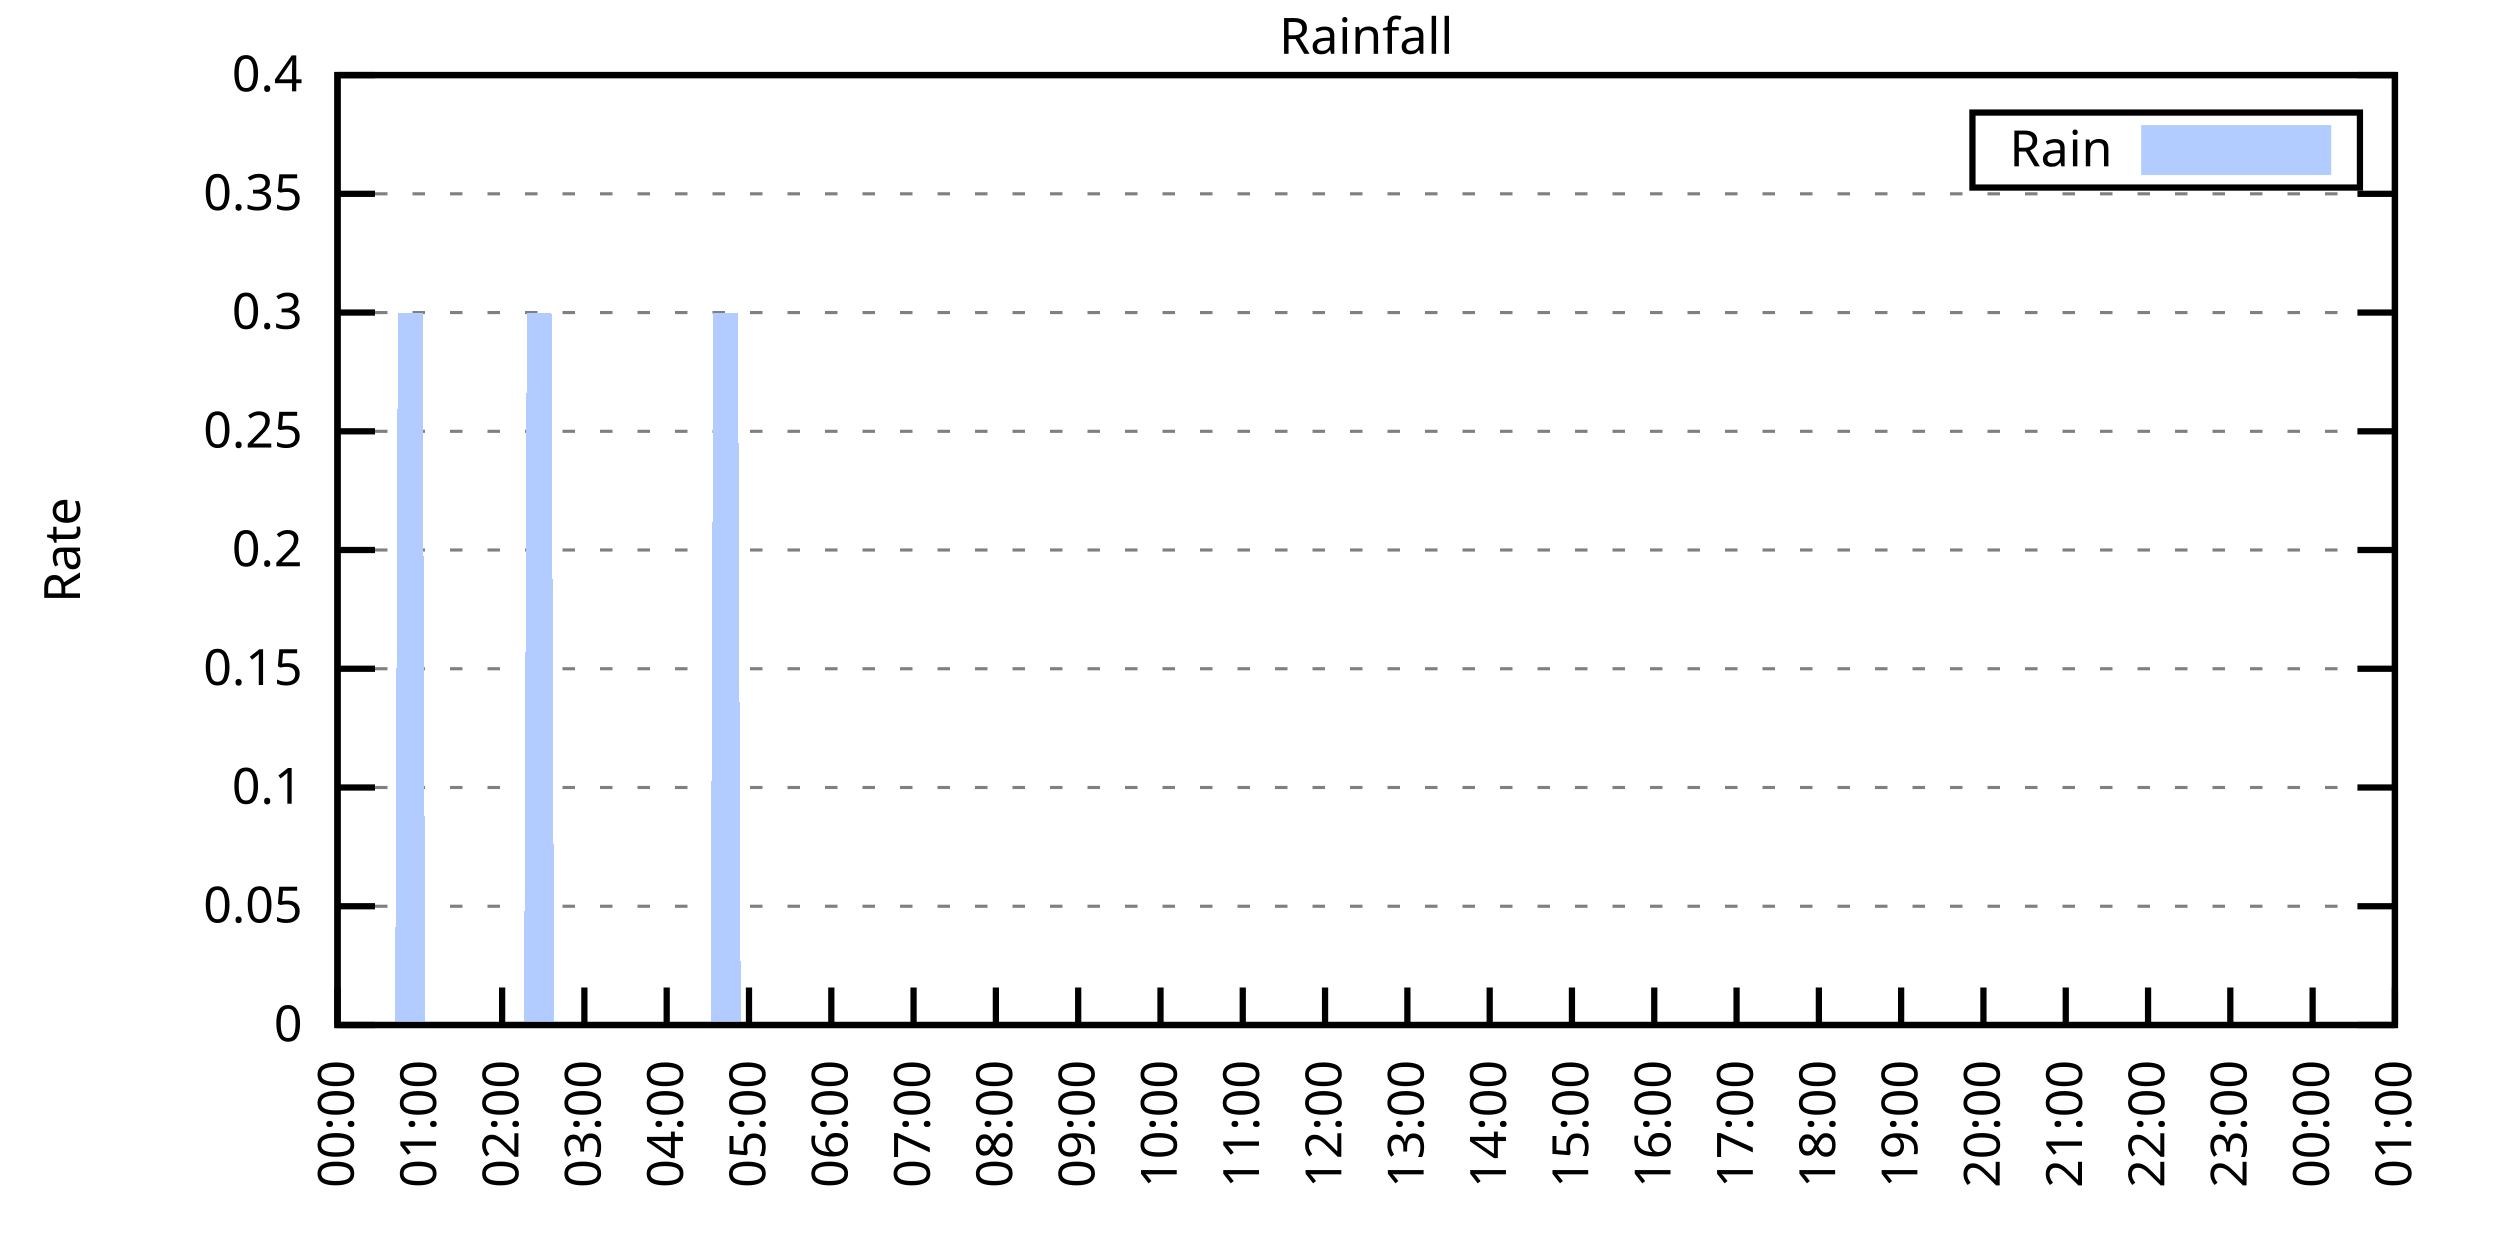
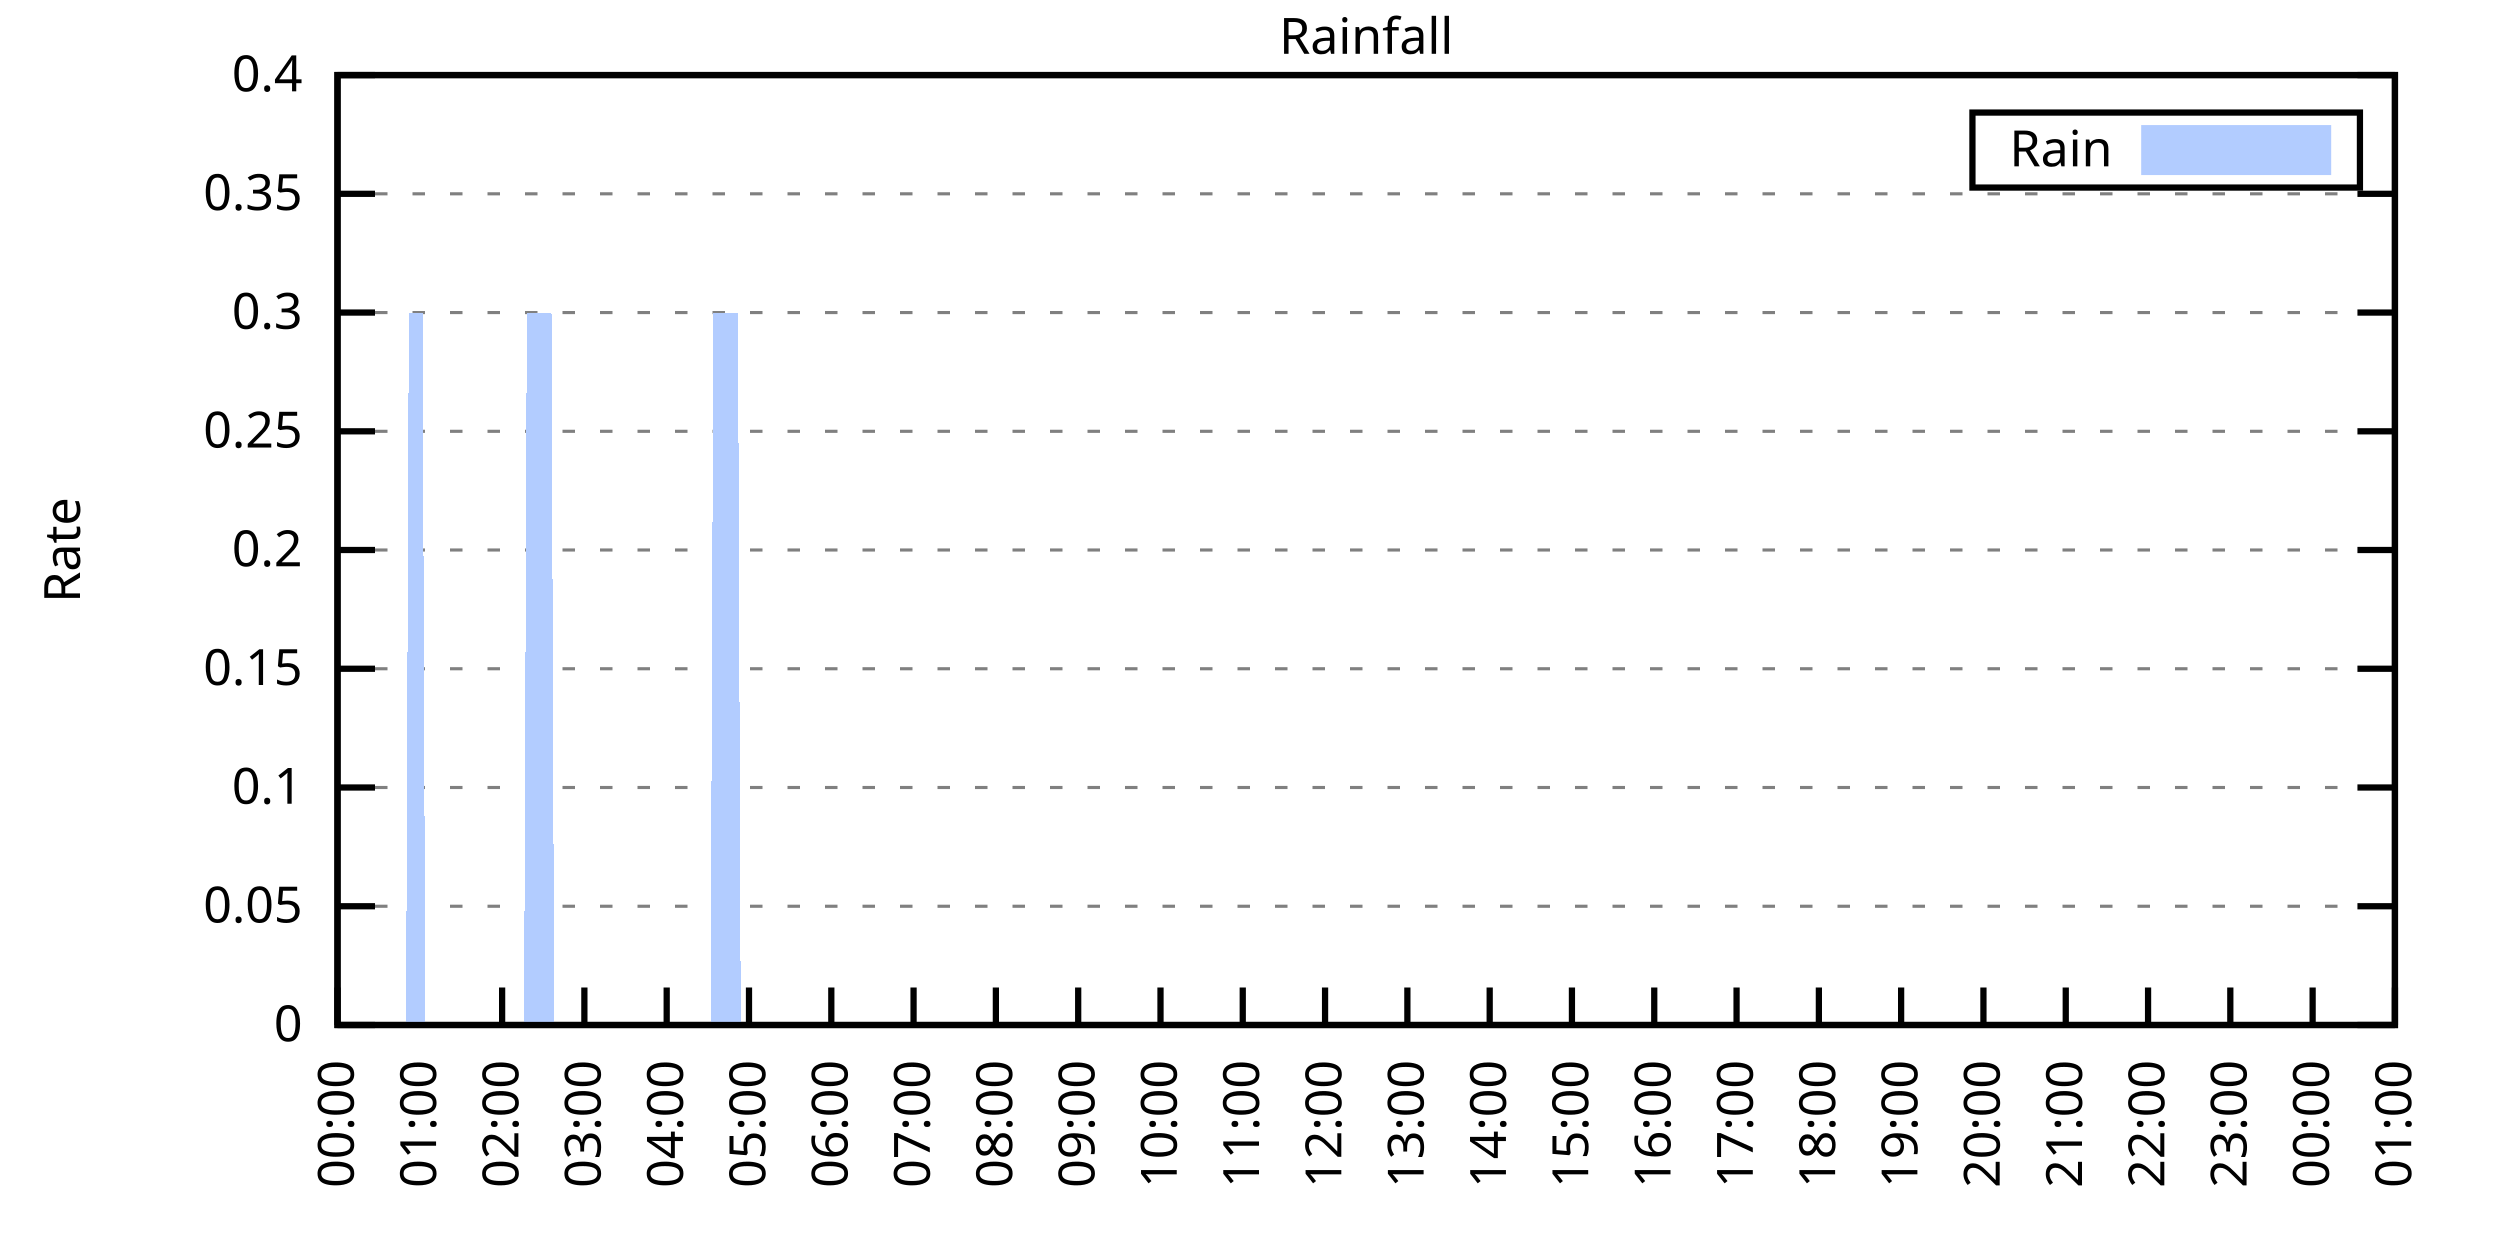
<svg xmlns="http://www.w3.org/2000/svg" xmlns:xlink="http://www.w3.org/1999/xlink" width="400" height="200" viewBox="0 0 400 200">
  <g id="gnuplot_canvas">
    <rect x="0" y="0" width="400" height="200" fill="none" />
    <defs>
      <circle id="gpDot" r="0.5" stroke-width="0.5" stroke="currentColor" />
      <path id="gpPt0" stroke-width="0.333" stroke="currentColor" d="M-1,0 h2 M0,-1 v2" />
      <path id="gpPt1" stroke-width="0.333" stroke="currentColor" d="M-1,-1 L1,1 M1,-1 L-1,1" />
      <path id="gpPt2" stroke-width="0.333" stroke="currentColor" d="M-1,0 L1,0 M0,-1 L0,1 M-1,-1 L1,1 M-1,1 L1,-1" />
      <rect id="gpPt3" stroke-width="0.333" stroke="currentColor" x="-1" y="-1" width="2" height="2" />
      <rect id="gpPt4" stroke-width="0.333" stroke="currentColor" fill="currentColor" x="-1" y="-1" width="2" height="2" />
      <circle id="gpPt5" stroke-width="0.333" stroke="currentColor" cx="0" cy="0" r="1" />
      <use xlink:href="#gpPt5" id="gpPt6" fill="currentColor" stroke="none" />
      <path id="gpPt7" stroke-width="0.333" stroke="currentColor" d="M0,-1.33 L-1.33,0.67 L1.33,0.67 z" />
      <use xlink:href="#gpPt7" id="gpPt8" fill="currentColor" stroke="none" />
      <use xlink:href="#gpPt7" id="gpPt9" stroke="currentColor" transform="rotate(180)" />
      <use xlink:href="#gpPt9" id="gpPt10" fill="currentColor" stroke="none" />
      <use xlink:href="#gpPt3" id="gpPt11" stroke="currentColor" transform="rotate(45)" />
      <use xlink:href="#gpPt11" id="gpPt12" fill="currentColor" stroke="none" />
      <path id="gpPt13" stroke-width="0.333" stroke="currentColor" d="M0,1.330 L1.265,0.411 L0.782,-1.067 L-0.782,-1.076 L-1.265,0.411 z" />
      <use xlink:href="#gpPt13" id="gpPt14" fill="currentColor" stroke="none" />
      <filter id="textbox" filterUnits="objectBoundingBox" x="0" y="0" height="1" width="1">
        <feFlood flood-color="white" flood-opacity="1" result="bgnd" />
        <feComposite in="SourceGraphic" in2="bgnd" operator="atop" />
      </filter>
      <filter id="greybox" filterUnits="objectBoundingBox" x="0" y="0" height="1" width="1">
        <feFlood flood-color="lightgrey" flood-opacity="1" result="grey" />
        <feComposite in="SourceGraphic" in2="grey" operator="atop" />
      </filter>
    </defs>
    <g fill="none" color="white" stroke="currentColor" stroke-width="1.00" stroke-linecap="butt" stroke-linejoin="miter">
</g>
    <g fill="none" color="black" stroke="currentColor" stroke-width="1.00" stroke-linecap="butt" stroke-linejoin="miter">
      <g stroke="none" shape-rendering="crispEdges">
        <polygon fill="rgb(255, 255, 255)" points="54.00,164.00 383.18,164.00 383.18,12.02 54.00,12.02 " />
      </g>
    </g>
    <g fill="none" color="black" stroke="currentColor" stroke-width="1.00" stroke-linecap="butt" stroke-linejoin="miter">
</g>
    <g fill="none" color="black" stroke="black" stroke-width="0.50" stroke-linecap="butt" stroke-linejoin="miter">
</g>
    <g fill="none" color="gray" stroke="currentColor" stroke-width="0.50" stroke-linecap="butt" stroke-linejoin="miter">
      <path stroke="gray" stroke-dasharray="2,4" class="gridline" d="M54.00,164.00 L383.19,164.00  " />
    </g>
    <g fill="none" color="gray" stroke="gray" stroke-width="1.00" stroke-linecap="butt" stroke-linejoin="miter">
</g>
    <g fill="none" color="black" stroke="currentColor" stroke-width="1.00" stroke-linecap="butt" stroke-linejoin="miter">
      <path stroke="black" d="M54.00,164.00 L60.00,164.00 M383.19,164.00 L377.19,164.00  " />
      <g transform="translate(48.40,166.60)" stroke="none" fill="black" font-family="Sans" font-size="8.00" text-anchor="end">
        <text>
          <tspan font-family="Sans"> 0</tspan>
        </text>
      </g>
    </g>
    <g fill="none" color="black" stroke="currentColor" stroke-width="1.00" stroke-linecap="butt" stroke-linejoin="miter">
</g>
    <g fill="none" color="black" stroke="black" stroke-width="0.50" stroke-linecap="butt" stroke-linejoin="miter">
</g>
    <g fill="none" color="gray" stroke="currentColor" stroke-width="0.50" stroke-linecap="butt" stroke-linejoin="miter">
      <path stroke="gray" stroke-dasharray="2,4" class="gridline" d="M54.00,145.00 L383.19,145.00  " />
    </g>
    <g fill="none" color="gray" stroke="gray" stroke-width="1.00" stroke-linecap="butt" stroke-linejoin="miter">
</g>
    <g fill="none" color="black" stroke="currentColor" stroke-width="1.00" stroke-linecap="butt" stroke-linejoin="miter">
      <path stroke="black" d="M54.00,145.00 L60.00,145.00 M383.19,145.00 L377.19,145.00  " />
      <g transform="translate(48.40,147.60)" stroke="none" fill="black" font-family="Sans" font-size="8.00" text-anchor="end">
        <text>
          <tspan font-family="Sans"> 0.05</tspan>
        </text>
      </g>
    </g>
    <g fill="none" color="black" stroke="currentColor" stroke-width="1.00" stroke-linecap="butt" stroke-linejoin="miter">
</g>
    <g fill="none" color="black" stroke="black" stroke-width="0.50" stroke-linecap="butt" stroke-linejoin="miter">
</g>
    <g fill="none" color="gray" stroke="currentColor" stroke-width="0.50" stroke-linecap="butt" stroke-linejoin="miter">
      <path stroke="gray" stroke-dasharray="2,4" class="gridline" d="M54.00,126.00 L383.19,126.00  " />
    </g>
    <g fill="none" color="gray" stroke="gray" stroke-width="1.00" stroke-linecap="butt" stroke-linejoin="miter">
</g>
    <g fill="none" color="black" stroke="currentColor" stroke-width="1.00" stroke-linecap="butt" stroke-linejoin="miter">
      <path stroke="black" d="M54.00,126.00 L60.00,126.00 M383.19,126.00 L377.19,126.00  " />
      <g transform="translate(48.40,128.60)" stroke="none" fill="black" font-family="Sans" font-size="8.00" text-anchor="end">
        <text>
          <tspan font-family="Sans"> 0.1</tspan>
        </text>
      </g>
    </g>
    <g fill="none" color="black" stroke="currentColor" stroke-width="1.00" stroke-linecap="butt" stroke-linejoin="miter">
</g>
    <g fill="none" color="black" stroke="black" stroke-width="0.50" stroke-linecap="butt" stroke-linejoin="miter">
</g>
    <g fill="none" color="gray" stroke="currentColor" stroke-width="0.50" stroke-linecap="butt" stroke-linejoin="miter">
      <path stroke="gray" stroke-dasharray="2,4" class="gridline" d="M54.00,107.00 L383.19,107.00  " />
    </g>
    <g fill="none" color="gray" stroke="gray" stroke-width="1.00" stroke-linecap="butt" stroke-linejoin="miter">
</g>
    <g fill="none" color="black" stroke="currentColor" stroke-width="1.00" stroke-linecap="butt" stroke-linejoin="miter">
      <path stroke="black" d="M54.00,107.00 L60.00,107.00 M383.19,107.00 L377.19,107.00  " />
      <g transform="translate(48.40,109.60)" stroke="none" fill="black" font-family="Sans" font-size="8.00" text-anchor="end">
        <text>
          <tspan font-family="Sans"> 0.15</tspan>
        </text>
      </g>
    </g>
    <g fill="none" color="black" stroke="currentColor" stroke-width="1.00" stroke-linecap="butt" stroke-linejoin="miter">
</g>
    <g fill="none" color="black" stroke="black" stroke-width="0.50" stroke-linecap="butt" stroke-linejoin="miter">
</g>
    <g fill="none" color="gray" stroke="currentColor" stroke-width="0.50" stroke-linecap="butt" stroke-linejoin="miter">
      <path stroke="gray" stroke-dasharray="2,4" class="gridline" d="M54.00,88.00 L383.19,88.00  " />
    </g>
    <g fill="none" color="gray" stroke="gray" stroke-width="1.00" stroke-linecap="butt" stroke-linejoin="miter">
</g>
    <g fill="none" color="black" stroke="currentColor" stroke-width="1.00" stroke-linecap="butt" stroke-linejoin="miter">
      <path stroke="black" d="M54.00,88.00 L60.00,88.00 M383.19,88.00 L377.19,88.00  " />
      <g transform="translate(48.40,90.60)" stroke="none" fill="black" font-family="Sans" font-size="8.00" text-anchor="end">
        <text>
          <tspan font-family="Sans"> 0.2</tspan>
        </text>
      </g>
    </g>
    <g fill="none" color="black" stroke="currentColor" stroke-width="1.00" stroke-linecap="butt" stroke-linejoin="miter">
</g>
    <g fill="none" color="black" stroke="black" stroke-width="0.50" stroke-linecap="butt" stroke-linejoin="miter">
</g>
    <g fill="none" color="gray" stroke="currentColor" stroke-width="0.50" stroke-linecap="butt" stroke-linejoin="miter">
      <path stroke="gray" stroke-dasharray="2,4" class="gridline" d="M54.00,69.01 L383.19,69.01  " />
    </g>
    <g fill="none" color="gray" stroke="gray" stroke-width="1.00" stroke-linecap="butt" stroke-linejoin="miter">
</g>
    <g fill="none" color="black" stroke="currentColor" stroke-width="1.00" stroke-linecap="butt" stroke-linejoin="miter">
      <path stroke="black" d="M54.00,69.01 L60.00,69.01 M383.19,69.01 L377.19,69.01  " />
      <g transform="translate(48.40,71.61)" stroke="none" fill="black" font-family="Sans" font-size="8.00" text-anchor="end">
        <text>
          <tspan font-family="Sans"> 0.25</tspan>
        </text>
      </g>
    </g>
    <g fill="none" color="black" stroke="currentColor" stroke-width="1.00" stroke-linecap="butt" stroke-linejoin="miter">
</g>
    <g fill="none" color="black" stroke="black" stroke-width="0.50" stroke-linecap="butt" stroke-linejoin="miter">
</g>
    <g fill="none" color="gray" stroke="currentColor" stroke-width="0.50" stroke-linecap="butt" stroke-linejoin="miter">
      <path stroke="gray" stroke-dasharray="2,4" class="gridline" d="M54.00,50.01 L383.19,50.01  " />
    </g>
    <g fill="none" color="gray" stroke="gray" stroke-width="1.00" stroke-linecap="butt" stroke-linejoin="miter">
</g>
    <g fill="none" color="black" stroke="currentColor" stroke-width="1.00" stroke-linecap="butt" stroke-linejoin="miter">
      <path stroke="black" d="M54.00,50.01 L60.00,50.01 M383.19,50.01 L377.19,50.01  " />
      <g transform="translate(48.40,52.61)" stroke="none" fill="black" font-family="Sans" font-size="8.00" text-anchor="end">
        <text>
          <tspan font-family="Sans"> 0.3</tspan>
        </text>
      </g>
    </g>
    <g fill="none" color="black" stroke="currentColor" stroke-width="1.00" stroke-linecap="butt" stroke-linejoin="miter">
</g>
    <g fill="none" color="black" stroke="black" stroke-width="0.50" stroke-linecap="butt" stroke-linejoin="miter">
</g>
    <g fill="none" color="gray" stroke="currentColor" stroke-width="0.50" stroke-linecap="butt" stroke-linejoin="miter">
      <path stroke="gray" stroke-dasharray="2,4" class="gridline" d="M54.00,31.01 L383.19,31.01  " />
    </g>
    <g fill="none" color="gray" stroke="gray" stroke-width="1.00" stroke-linecap="butt" stroke-linejoin="miter">
</g>
    <g fill="none" color="black" stroke="currentColor" stroke-width="1.00" stroke-linecap="butt" stroke-linejoin="miter">
      <path stroke="black" d="M54.00,31.01 L60.00,31.01 M383.19,31.01 L377.19,31.01  " />
      <g transform="translate(48.40,33.61)" stroke="none" fill="black" font-family="Sans" font-size="8.00" text-anchor="end">
        <text>
          <tspan font-family="Sans"> 0.35</tspan>
        </text>
      </g>
    </g>
    <g fill="none" color="black" stroke="currentColor" stroke-width="1.00" stroke-linecap="butt" stroke-linejoin="miter">
</g>
    <g fill="none" color="black" stroke="black" stroke-width="0.50" stroke-linecap="butt" stroke-linejoin="miter">
</g>
    <g fill="none" color="gray" stroke="currentColor" stroke-width="0.50" stroke-linecap="butt" stroke-linejoin="miter">
      <path stroke="gray" stroke-dasharray="2,4" class="gridline" d="M54.00,12.01 L383.19,12.01  " />
    </g>
    <g fill="none" color="gray" stroke="gray" stroke-width="1.00" stroke-linecap="butt" stroke-linejoin="miter">
</g>
    <g fill="none" color="black" stroke="currentColor" stroke-width="1.00" stroke-linecap="butt" stroke-linejoin="miter">
      <path stroke="black" d="M54.00,12.01 L60.00,12.01 M383.19,12.01 L377.19,12.01  " />
      <g transform="translate(48.40,14.61)" stroke="none" fill="black" font-family="Sans" font-size="8.00" text-anchor="end">
        <text>
          <tspan font-family="Sans"> 0.4</tspan>
        </text>
      </g>
    </g>
    <g fill="none" color="black" stroke="currentColor" stroke-width="1.00" stroke-linecap="butt" stroke-linejoin="miter">
      <path stroke="black" d="M54.00,164.00 L54.00,158.00  " />
      <g transform="translate(56.60,169.60) rotate(270.00)" stroke="none" fill="black" font-family="Sans" font-size="8.00" text-anchor="end">
        <text>
          <tspan font-family="Sans">00:00</tspan>
        </text>
      </g>
    </g>
    <g fill="none" color="black" stroke="currentColor" stroke-width="1.00" stroke-linecap="butt" stroke-linejoin="miter">
      <path stroke="black" d="M67.17,164.00 L67.17,158.00  " />
      <g transform="translate(69.77,169.60) rotate(270.00)" stroke="none" fill="black" font-family="Sans" font-size="8.00" text-anchor="end">
        <text>
          <tspan font-family="Sans">01:00</tspan>
        </text>
      </g>
    </g>
    <g fill="none" color="black" stroke="currentColor" stroke-width="1.00" stroke-linecap="butt" stroke-linejoin="miter">
      <path stroke="black" d="M80.34,164.00 L80.34,158.00  " />
      <g transform="translate(82.94,169.60) rotate(270.00)" stroke="none" fill="black" font-family="Sans" font-size="8.00" text-anchor="end">
        <text>
          <tspan font-family="Sans">02:00</tspan>
        </text>
      </g>
    </g>
    <g fill="none" color="black" stroke="currentColor" stroke-width="1.00" stroke-linecap="butt" stroke-linejoin="miter">
      <path stroke="black" d="M93.50,164.00 L93.50,158.00  " />
      <g transform="translate(96.10,169.60) rotate(270.00)" stroke="none" fill="black" font-family="Sans" font-size="8.00" text-anchor="end">
        <text>
          <tspan font-family="Sans">03:00</tspan>
        </text>
      </g>
    </g>
    <g fill="none" color="black" stroke="currentColor" stroke-width="1.00" stroke-linecap="butt" stroke-linejoin="miter">
      <path stroke="black" d="M106.67,164.00 L106.67,158.00  " />
      <g transform="translate(109.27,169.60) rotate(270.00)" stroke="none" fill="black" font-family="Sans" font-size="8.00" text-anchor="end">
        <text>
          <tspan font-family="Sans">04:00</tspan>
        </text>
      </g>
    </g>
    <g fill="none" color="black" stroke="currentColor" stroke-width="1.00" stroke-linecap="butt" stroke-linejoin="miter">
      <path stroke="black" d="M119.84,164.00 L119.84,158.00  " />
      <g transform="translate(122.44,169.60) rotate(270.00)" stroke="none" fill="black" font-family="Sans" font-size="8.00" text-anchor="end">
        <text>
          <tspan font-family="Sans">05:00</tspan>
        </text>
      </g>
    </g>
    <g fill="none" color="black" stroke="currentColor" stroke-width="1.00" stroke-linecap="butt" stroke-linejoin="miter">
      <path stroke="black" d="M133.01,164.00 L133.01,158.00  " />
      <g transform="translate(135.61,169.60) rotate(270.00)" stroke="none" fill="black" font-family="Sans" font-size="8.00" text-anchor="end">
        <text>
          <tspan font-family="Sans">06:00</tspan>
        </text>
      </g>
    </g>
    <g fill="none" color="black" stroke="currentColor" stroke-width="1.00" stroke-linecap="butt" stroke-linejoin="miter">
      <path stroke="black" d="M146.17,164.00 L146.17,158.00  " />
      <g transform="translate(148.77,169.60) rotate(270.00)" stroke="none" fill="black" font-family="Sans" font-size="8.00" text-anchor="end">
        <text>
          <tspan font-family="Sans">07:00</tspan>
        </text>
      </g>
    </g>
    <g fill="none" color="black" stroke="currentColor" stroke-width="1.00" stroke-linecap="butt" stroke-linejoin="miter">
      <path stroke="black" d="M159.34,164.00 L159.34,158.00  " />
      <g transform="translate(161.94,169.60) rotate(270.00)" stroke="none" fill="black" font-family="Sans" font-size="8.00" text-anchor="end">
        <text>
          <tspan font-family="Sans">08:00</tspan>
        </text>
      </g>
    </g>
    <g fill="none" color="black" stroke="currentColor" stroke-width="1.00" stroke-linecap="butt" stroke-linejoin="miter">
      <path stroke="black" d="M172.51,164.00 L172.51,158.00  " />
      <g transform="translate(175.11,169.60) rotate(270.00)" stroke="none" fill="black" font-family="Sans" font-size="8.00" text-anchor="end">
        <text>
          <tspan font-family="Sans">09:00</tspan>
        </text>
      </g>
    </g>
    <g fill="none" color="black" stroke="currentColor" stroke-width="1.00" stroke-linecap="butt" stroke-linejoin="miter">
      <path stroke="black" d="M185.68,164.00 L185.68,158.00  " />
      <g transform="translate(188.28,169.60) rotate(270.00)" stroke="none" fill="black" font-family="Sans" font-size="8.00" text-anchor="end">
        <text>
          <tspan font-family="Sans">10:00</tspan>
        </text>
      </g>
    </g>
    <g fill="none" color="black" stroke="currentColor" stroke-width="1.00" stroke-linecap="butt" stroke-linejoin="miter">
      <path stroke="black" d="M198.84,164.00 L198.84,158.00  " />
      <g transform="translate(201.44,169.60) rotate(270.00)" stroke="none" fill="black" font-family="Sans" font-size="8.00" text-anchor="end">
        <text>
          <tspan font-family="Sans">11:00</tspan>
        </text>
      </g>
    </g>
    <g fill="none" color="black" stroke="currentColor" stroke-width="1.00" stroke-linecap="butt" stroke-linejoin="miter">
      <path stroke="black" d="M212.01,164.00 L212.01,158.00  " />
      <g transform="translate(214.61,169.60) rotate(270.00)" stroke="none" fill="black" font-family="Sans" font-size="8.00" text-anchor="end">
        <text>
          <tspan font-family="Sans">12:00</tspan>
        </text>
      </g>
    </g>
    <g fill="none" color="black" stroke="currentColor" stroke-width="1.00" stroke-linecap="butt" stroke-linejoin="miter">
      <path stroke="black" d="M225.18,164.00 L225.18,158.00  " />
      <g transform="translate(227.78,169.60) rotate(270.00)" stroke="none" fill="black" font-family="Sans" font-size="8.00" text-anchor="end">
        <text>
          <tspan font-family="Sans">13:00</tspan>
        </text>
      </g>
    </g>
    <g fill="none" color="black" stroke="currentColor" stroke-width="1.00" stroke-linecap="butt" stroke-linejoin="miter">
      <path stroke="black" d="M238.35,164.00 L238.35,158.00  " />
      <g transform="translate(240.95,169.60) rotate(270.00)" stroke="none" fill="black" font-family="Sans" font-size="8.00" text-anchor="end">
        <text>
          <tspan font-family="Sans">14:00</tspan>
        </text>
      </g>
    </g>
    <g fill="none" color="black" stroke="currentColor" stroke-width="1.00" stroke-linecap="butt" stroke-linejoin="miter">
      <path stroke="black" d="M251.51,164.00 L251.51,158.00  " />
      <g transform="translate(254.11,169.60) rotate(270.00)" stroke="none" fill="black" font-family="Sans" font-size="8.00" text-anchor="end">
        <text>
          <tspan font-family="Sans">15:00</tspan>
        </text>
      </g>
    </g>
    <g fill="none" color="black" stroke="currentColor" stroke-width="1.00" stroke-linecap="butt" stroke-linejoin="miter">
      <path stroke="black" d="M264.68,164.00 L264.68,158.00  " />
      <g transform="translate(267.28,169.60) rotate(270.00)" stroke="none" fill="black" font-family="Sans" font-size="8.00" text-anchor="end">
        <text>
          <tspan font-family="Sans">16:00</tspan>
        </text>
      </g>
    </g>
    <g fill="none" color="black" stroke="currentColor" stroke-width="1.00" stroke-linecap="butt" stroke-linejoin="miter">
      <path stroke="black" d="M277.85,164.00 L277.85,158.00  " />
      <g transform="translate(280.45,169.60) rotate(270.00)" stroke="none" fill="black" font-family="Sans" font-size="8.00" text-anchor="end">
        <text>
          <tspan font-family="Sans">17:00</tspan>
        </text>
      </g>
    </g>
    <g fill="none" color="black" stroke="currentColor" stroke-width="1.00" stroke-linecap="butt" stroke-linejoin="miter">
      <path stroke="black" d="M291.02,164.00 L291.02,158.00  " />
      <g transform="translate(293.62,169.60) rotate(270.00)" stroke="none" fill="black" font-family="Sans" font-size="8.00" text-anchor="end">
        <text>
          <tspan font-family="Sans">18:00</tspan>
        </text>
      </g>
    </g>
    <g fill="none" color="black" stroke="currentColor" stroke-width="1.00" stroke-linecap="butt" stroke-linejoin="miter">
      <path stroke="black" d="M304.18,164.00 L304.18,158.00  " />
      <g transform="translate(306.78,169.60) rotate(270.00)" stroke="none" fill="black" font-family="Sans" font-size="8.00" text-anchor="end">
        <text>
          <tspan font-family="Sans">19:00</tspan>
        </text>
      </g>
    </g>
    <g fill="none" color="black" stroke="currentColor" stroke-width="1.00" stroke-linecap="butt" stroke-linejoin="miter">
      <path stroke="black" d="M317.35,164.00 L317.35,158.00  " />
      <g transform="translate(319.95,169.60) rotate(270.00)" stroke="none" fill="black" font-family="Sans" font-size="8.00" text-anchor="end">
        <text>
          <tspan font-family="Sans">20:00</tspan>
        </text>
      </g>
    </g>
    <g fill="none" color="black" stroke="currentColor" stroke-width="1.00" stroke-linecap="butt" stroke-linejoin="miter">
      <path stroke="black" d="M330.52,164.00 L330.52,158.00  " />
      <g transform="translate(333.12,169.60) rotate(270.00)" stroke="none" fill="black" font-family="Sans" font-size="8.00" text-anchor="end">
        <text>
          <tspan font-family="Sans">21:00</tspan>
        </text>
      </g>
    </g>
    <g fill="none" color="black" stroke="currentColor" stroke-width="1.00" stroke-linecap="butt" stroke-linejoin="miter">
      <path stroke="black" d="M343.69,164.00 L343.69,158.00  " />
      <g transform="translate(346.29,169.60) rotate(270.00)" stroke="none" fill="black" font-family="Sans" font-size="8.00" text-anchor="end">
        <text>
          <tspan font-family="Sans">22:00</tspan>
        </text>
      </g>
    </g>
    <g fill="none" color="black" stroke="currentColor" stroke-width="1.00" stroke-linecap="butt" stroke-linejoin="miter">
      <path stroke="black" d="M356.85,164.00 L356.85,158.00  " />
      <g transform="translate(359.45,169.60) rotate(270.00)" stroke="none" fill="black" font-family="Sans" font-size="8.00" text-anchor="end">
        <text>
          <tspan font-family="Sans">23:00</tspan>
        </text>
      </g>
    </g>
    <g fill="none" color="black" stroke="currentColor" stroke-width="1.00" stroke-linecap="butt" stroke-linejoin="miter">
      <path stroke="black" d="M370.02,164.00 L370.02,158.00  " />
      <g transform="translate(372.62,169.60) rotate(270.00)" stroke="none" fill="black" font-family="Sans" font-size="8.00" text-anchor="end">
        <text>
          <tspan font-family="Sans">00:00</tspan>
        </text>
      </g>
    </g>
    <g fill="none" color="black" stroke="currentColor" stroke-width="1.00" stroke-linecap="butt" stroke-linejoin="miter">
      <path stroke="black" d="M383.19,164.00 L383.19,158.00  " />
      <g transform="translate(385.79,169.60) rotate(270.00)" stroke="none" fill="black" font-family="Sans" font-size="8.00" text-anchor="end">
        <text>
          <tspan font-family="Sans">01:00</tspan>
        </text>
      </g>
    </g>
    <g fill="none" color="black" stroke="currentColor" stroke-width="1.00" stroke-linecap="butt" stroke-linejoin="miter">
</g>
    <g fill="none" color="black" stroke="currentColor" stroke-width="1.00" stroke-linecap="butt" stroke-linejoin="miter">
      <path stroke="black" d="M54.00,12.01 L54.00,164.00 L383.19,164.00 L383.19,12.01 L54.00,12.01 Z  " />
    </g>
    <g fill="none" color="black" stroke="currentColor" stroke-width="1.00" stroke-linecap="butt" stroke-linejoin="miter">
</g>
    <g fill="none" color="black" stroke="currentColor" stroke-width="1.00" stroke-linecap="butt" stroke-linejoin="miter">
      <path stroke="black" d="M315.59,30.01 L315.59,18.01 L377.59,18.01 L377.59,30.01 L315.59,30.01 Z  " />
    </g>
    <g id="Rainfall_plot_1">
      <g fill="none" color="white" stroke="black" stroke-width="2.00" stroke-linecap="butt" stroke-linejoin="miter">
</g>
      <g fill="none" color="black" stroke="currentColor" stroke-width="2.00" stroke-linecap="butt" stroke-linejoin="miter">
        <g transform="translate(337.99,26.61)" stroke="none" fill="black" font-family="Sans" font-size="8.00" text-anchor="end">
          <text>
            <tspan font-family="Sans">Rain</tspan>
          </text>
        </g>
      </g>
      <g fill="none" color="black" stroke="currentColor" stroke-width="2.00" stroke-linecap="butt" stroke-linejoin="miter">
        <g stroke="none" shape-rendering="crispEdges">
          <polygon fill="rgb(178, 204, 255)" points="343.59,27.01 371.99,27.01 371.99,21.01 343.59,21.01 " />
        </g>
        <path stroke="rgb(178, 204, 255)" d="M343.59,27.01 L371.99,27.01 L371.99,21.01 L343.59,21.01 L343.59,27.01 Z  " />
      </g>
      <g fill="none" color="black" stroke="currentColor" stroke-width="2.00" stroke-linecap="butt" stroke-linejoin="miter">
        <g stroke="none" shape-rendering="crispEdges">
-           <polygon fill="rgb(178, 204, 255)" points="57.51,164.00 57.95,164.00 58.39,164.00 58.83,164.00 59.27,164.00 59.71,164.00 60.14,164.00 60.58,164.00 61.02,164.00 61.46,164.00 61.90,164.00 62.34,164.00 62.78,164.00 63.22,164.00 63.66,50.01 64.10,50.01 64.53,50.01 64.97,50.01 65.41,50.01 65.85,50.01 66.29,50.01 66.73,50.01 67.17,50.01 67.61,50.01 68.05,164.00 68.48,164.00 68.92,164.00 69.36,164.00 69.80,164.00 70.24,164.00 70.68,164.00 71.12,164.00 71.56,164.00 72.00,164.00 72.43,164.00 72.87,164.00 73.31,164.00 73.75,164.00 74.19,164.00 74.63,164.00 75.07,164.00 75.51,164.00 75.95,164.00 76.38,164.00 76.82,164.00 77.26,164.00 77.70,164.00 78.14,164.00 78.58,164.00 79.02,164.00 79.46,164.00 79.90,164.00 80.34,164.00 80.77,164.00 81.21,164.00 81.65,164.00 82.09,164.00 82.53,164.00 82.97,164.00 83.41,164.00 83.85,164.00 84.29,50.01 84.72,50.01 85.16,50.01 85.60,50.01 86.04,50.01 86.48,50.01 86.92,50.01 87.36,50.01 87.80,50.01 88.24,50.01 88.67,164.00 89.11,164.00 89.55,164.00 89.99,164.00 90.43,164.00 90.87,164.00 91.31,164.00 91.75,164.00 92.19,164.00 92.62,164.00 93.06,164.00 93.50,164.00 93.94,164.00 94.38,164.00 94.82,164.00 95.26,164.00 95.70,164.00 96.14,164.00 96.58,164.00 97.01,164.00 97.45,164.00 97.89,164.00 98.33,164.00 98.77,164.00 99.21,164.00 99.65,164.00 100.09,164.00 100.53,164.00 100.96,164.00 101.40,164.00 101.84,164.00 102.28,164.00 102.72,164.00 103.16,164.00 103.60,164.00 104.04,164.00 104.48,164.00 104.91,164.00 105.35,164.00 105.79,164.00 106.23,164.00 106.67,164.00 107.11,164.00 107.55,164.00 107.99,164.00 108.43,164.00 108.87,164.00 109.30,164.00 109.74,164.00 110.18,164.00 110.62,164.00 111.06,164.00 111.50,164.00 111.94,164.00 112.38,164.00 112.82,164.00 113.25,164.00 113.69,164.00 114.13,50.01 114.57,50.01 115.01,50.01 115.45,50.01 115.89,50.01 116.33,50.01 116.77,50.01 117.20,50.01 117.64,50.01 118.08,50.01 118.52,164.00 118.96,164.00 119.40,164.00 119.84,164.00 120.28,164.00 120.72,164.00 121.15,164.00 121.59,164.00 122.03,164.00 122.47,164.00 122.91,164.00 123.35,164.00 123.79,164.00 124.23,164.00 124.67,164.00 125.11,164.00 125.54,164.00 125.98,164.00 126.42,164.00 126.86,164.00 127.30,164.00 127.74,164.00 128.18,164.00 128.62,164.00 129.06,164.00 129.49,164.00 129.93,164.00 130.37,164.00 130.81,164.00 131.25,164.00 131.69,164.00 132.13,164.00 132.57,164.00 133.01,164.00 133.44,164.00 133.88,164.00 134.32,164.00 134.76,164.00 135.20,164.00 135.64,164.00 136.08,164.00 136.52,164.00 136.96,164.00 137.39,164.00 137.83,164.00 138.27,164.00 138.71,164.00 139.15,164.00 139.59,164.00 140.03,164.00 140.47,164.00 140.91,164.00 141.35,164.00 141.78,164.00 142.22,164.00 142.66,164.00 143.10,164.00 143.54,164.00 143.98,164.00 144.42,164.00 144.86,164.00 145.30,164.00 145.73,164.00 146.17,164.00 146.61,164.00 147.05,164.00 147.49,164.00 147.93,164.00 148.37,164.00 148.81,164.00 149.25,164.00 149.68,164.00 150.12,164.00 150.56,164.00 151.00,164.00 151.44,164.00 151.88,164.00 152.32,164.00 152.76,164.00 153.20,164.00 153.63,164.00 154.07,164.00 154.51,164.00 154.95,164.00 155.39,164.00 155.83,164.00 156.27,164.00 156.71,164.00 157.15,164.00 157.59,164.00 158.02,164.00 158.46,164.00 158.90,164.00 159.34,164.00 159.78,164.00 160.22,164.00 160.66,164.00 161.10,164.00 161.54,164.00 161.97,164.00 162.41,164.00 162.85,164.00 163.29,164.00 163.73,164.00 164.17,164.00 164.61,164.00 165.05,164.00 165.49,164.00 165.92,164.00 166.36,164.00 166.80,164.00 167.24,164.00 167.68,164.00 168.12,164.00 168.56,164.00 169.00,164.00 169.44,164.00 169.87,164.00 170.31,164.00 170.75,164.00 171.19,164.00 171.63,164.00 172.07,164.00 172.51,164.00 172.95,164.00 173.39,164.00 173.83,164.00 174.26,164.00 174.70,164.00 175.14,164.00 175.58,164.00 176.02,164.00 176.46,164.00 176.90,164.00 177.34,164.00 177.78,164.00 178.21,164.00 178.65,164.00 179.09,164.00 179.53,164.00 179.97,164.00 180.41,164.00 180.85,164.00 181.29,164.00 181.73,164.00 182.16,164.00 182.60,164.00 183.04,164.00 183.48,164.00 183.92,164.00 184.36,164.00 184.80,164.00 185.24,164.00 185.68,164.00 186.11,164.00 186.55,164.00 186.99,164.00 187.43,164.00 187.87,164.00 188.31,164.00 188.75,164.00 189.19,164.00 189.63,164.00 190.07,164.00 190.50,164.00 190.94,164.00 191.38,164.00 191.82,164.00 192.26,164.00 192.70,164.00 193.14,164.00 193.58,164.00 194.02,164.00 194.45,164.00 194.89,164.00 195.33,164.00 195.77,164.00 196.21,164.00 196.65,164.00 197.09,164.00 197.53,164.00 197.97,164.00 198.40,164.00 198.84,164.00 199.28,164.00 199.72,164.00 200.16,164.00 200.60,164.00 201.04,164.00 201.48,164.00 201.92,164.00 202.35,164.00 202.79,164.00 203.23,164.00 203.67,164.00 204.11,164.00 204.55,164.00 204.99,164.00 205.43,164.00 205.87,164.00 206.31,164.00 206.74,164.00 207.18,164.00 207.62,164.00 208.06,164.00 208.50,164.00 208.94,164.00 209.38,164.00 209.82,164.00 210.26,164.00 210.69,164.00 211.13,164.00 211.57,164.00 212.01,164.00 212.45,164.00 212.89,164.00 213.33,164.00 213.77,164.00 214.21,164.00 214.64,164.00 215.08,164.00 215.52,164.00 215.96,164.00 216.40,164.00 216.84,164.00 217.28,164.00 217.72,164.00 218.16,164.00 218.60,164.00 219.03,164.00 219.47,164.00 219.91,164.00 220.35,164.00 220.79,164.00 221.23,164.00 221.67,164.00 222.11,164.00 222.55,164.00 222.98,164.00 223.42,164.00 223.86,164.00 224.30,164.00 224.74,164.00 225.18,164.00 225.62,164.00 226.06,164.00 226.50,164.00 226.93,164.00 227.37,164.00 227.81,164.00 228.25,164.00 228.69,164.00 229.13,164.00 229.57,164.00 230.01,164.00 230.45,164.00 230.88,164.00 231.32,164.00 231.76,164.00 232.20,164.00 232.64,164.00 233.08,164.00 233.52,164.00 233.96,164.00 234.40,164.00 234.84,164.00 235.27,164.00 235.71,164.00 236.15,164.00 236.59,164.00 237.03,164.00 237.47,164.00 237.91,164.00 238.35,164.00 238.79,164.00 239.22,164.00 239.66,164.00 240.10,164.00 240.54,164.00 240.98,164.00 241.42,164.00 241.86,164.00 242.30,164.00 242.74,164.00 243.17,164.00 243.61,164.00 244.05,164.00 244.49,164.00 244.93,164.00 245.37,164.00 245.81,164.00 246.25,164.00 246.69,164.00 247.12,164.00 247.56,164.00 248.00,164.00 248.44,164.00 248.88,164.00 249.32,164.00 249.76,164.00 250.20,164.00 250.64,164.00 251.08,164.00 251.51,164.00 251.95,164.00 252.39,164.00 252.83,164.00 253.27,164.00 253.71,164.00 254.15,164.00 254.59,164.00 255.03,164.00 255.46,164.00 255.90,164.00 256.34,164.00 256.78,164.00 257.22,164.00 257.66,164.00 258.10,164.00 258.54,164.00 258.98,164.00 259.41,164.00 259.85,164.00 260.29,164.00 260.73,164.00 261.17,164.00 261.61,164.00 262.05,164.00 262.49,164.00 262.93,164.00 263.36,164.00 263.80,164.00 264.24,164.00 264.68,164.00 265.12,164.00 265.56,164.00 266.00,164.00 266.44,164.00 266.88,164.00 267.32,164.00 267.75,164.00 268.19,164.00 268.63,164.00 269.07,164.00 269.51,164.00 269.95,164.00 270.39,164.00 270.83,164.00 271.27,164.00 271.70,164.00 272.14,164.00 272.58,164.00 273.02,164.00 273.46,164.00 273.90,164.00 274.34,164.00 274.78,164.00 275.22,164.00 275.65,164.00 276.09,164.00 276.53,164.00 276.97,164.00 277.41,164.00 277.85,164.00 278.29,164.00 278.73,164.00 279.17,164.00 279.60,164.00 280.04,164.00 280.48,164.00 280.92,164.00 281.36,164.00 281.80,164.00 282.24,164.00 282.68,164.00 283.12,164.00 283.56,164.00 283.99,164.00 284.43,164.00 284.87,164.00 285.31,164.00 285.75,164.00 286.19,164.00 286.63,164.00 287.07,164.00 287.51,164.00 287.94,164.00 288.38,164.00 288.82,164.00 289.26,164.00 289.70,164.00 290.14,164.00 290.58,164.00 291.02,164.00 291.46,164.00 291.89,164.00 292.33,164.00 292.77,164.00 293.21,164.00 293.65,164.00 294.09,164.00 294.53,164.00 294.97,164.00 295.41,164.00 295.84,164.00 296.28,164.00 296.72,164.00 297.16,164.00 297.60,164.00 298.04,164.00 298.48,164.00 298.92,164.00 299.36,164.00 299.80,164.00 300.23,164.00 300.67,164.00 301.11,164.00 301.55,164.00 301.99,164.00 302.43,164.00 302.87,164.00 303.31,164.00 303.75,164.00 304.18,164.00 304.62,164.00 305.06,164.00 305.50,164.00 305.94,164.00 306.38,164.00 306.82,164.00 307.26,164.00 307.70,164.00 308.13,164.00 308.57,164.00 309.01,164.00 309.45,164.00 309.89,164.00 310.33,164.00 310.77,164.00 311.21,164.00 311.65,164.00 312.08,164.00 312.52,164.00 312.96,164.00 313.40,164.00 313.84,164.00 314.28,164.00 314.72,164.00 315.16,164.00 315.60,164.00 316.04,164.00 316.47,164.00 316.91,164.00 317.35,164.00 317.79,164.00 318.23,164.00 318.67,164.00 319.11,164.00 319.55,164.00 319.99,164.00 320.42,164.00 320.86,164.00 321.30,164.00 321.74,164.00 322.18,164.00 322.62,164.00 323.06,164.00 323.50,164.00 323.94,164.00 324.37,164.00 324.81,164.00 325.25,164.00 325.69,164.00 326.13,164.00 326.57,164.00 327.01,164.00 327.45,164.00 327.89,164.00 328.33,164.00 328.76,164.00 329.20,164.00 329.64,164.00 330.08,164.00 330.52,164.00 330.96,164.00 331.40,164.00 331.84,164.00 332.28,164.00 332.71,164.00 333.15,164.00 333.59,164.00 334.03,164.00 334.47,164.00 334.91,164.00 335.35,164.00 335.79,164.00 336.23,164.00 336.66,164.00 337.10,164.00 337.54,164.00 337.98,164.00 338.42,164.00 338.86,164.00 339.30,164.00 339.74,164.00 340.18,164.00 340.61,164.00 341.05,164.00 341.49,164.00 341.93,164.00 342.37,164.00 342.81,164.00 343.25,164.00 343.69,164.00 344.13,164.00 344.57,164.00 345.00,164.00 345.44,164.00 345.88,164.00 346.32,164.00 346.76,164.00 347.20,164.00 347.64,164.00 348.08,164.00 348.52,164.00 348.95,164.00 349.39,164.00 349.83,164.00 350.27,164.00 350.71,164.00 351.15,164.00 351.59,164.00 352.03,164.00 352.47,164.00 352.90,164.00 353.34,164.00 353.78,164.00 354.22,164.00 354.66,164.00 355.10,164.00 355.54,164.00 355.98,164.00 356.42,164.00 356.85,164.00 357.29,164.00 357.73,164.00 358.17,164.00 358.61,164.00 359.05,164.00 359.49,164.00 359.93,164.00 360.37,164.00 360.81,164.00 361.24,164.00 361.68,164.00 362.12,164.00 362.56,164.00 363.00,164.00 363.44,164.00 363.88,164.00 364.32,164.00 364.76,164.00 365.19,164.00 365.63,164.00 366.07,164.00 366.51,164.00 366.95,164.00 367.39,164.00 367.83,164.00 368.27,164.00 368.71,164.00 369.14,164.00 369.58,164.00 370.02,164.00 370.46,164.00 370.90,164.00 371.34,164.00 371.78,164.00 372.22,164.00 372.66,164.00 373.09,164.00 373.09,164.00 57.51,164.00 " />
+           <polygon fill="rgb(178, 204, 255)" points="61.02,164.00 61.46,164.00 61.90,164.00 62.34,164.00 62.78,164.00 63.22,164.00 63.66,164.00 64.10,164.00 64.53,164.00 64.97,164.00 65.41,50.01 65.85,50.01 66.29,50.01 66.73,50.01 67.17,50.01 67.61,50.01 68.05,164.00 68.48,164.00 68.92,164.00 69.36,164.00 69.80,164.00 70.24,164.00 70.68,164.00 71.12,164.00 71.56,164.00 72.00,164.00 72.43,164.00 72.87,164.00 73.31,164.00 73.75,164.00 74.19,164.00 74.63,164.00 75.07,164.00 75.51,164.00 75.95,164.00 76.38,164.00 76.82,164.00 77.26,164.00 77.70,164.00 78.14,164.00 78.58,164.00 79.02,164.00 79.46,164.00 79.90,164.00 80.34,164.00 80.77,164.00 81.21,164.00 81.65,164.00 82.09,164.00 82.53,164.00 82.97,164.00 83.41,164.00 83.85,164.00 84.29,50.01 84.72,50.01 85.16,50.01 85.60,50.01 86.04,50.01 86.48,50.01 86.92,50.01 87.36,50.01 87.80,50.01 88.24,50.01 88.67,164.00 89.11,164.00 89.55,164.00 89.99,164.00 90.43,164.00 90.87,164.00 91.31,164.00 91.75,164.00 92.19,164.00 92.62,164.00 93.06,164.00 93.50,164.00 93.94,164.00 94.38,164.00 94.82,164.00 95.26,164.00 95.70,164.00 96.14,164.00 96.58,164.00 97.01,164.00 97.45,164.00 97.89,164.00 98.33,164.00 98.77,164.00 99.21,164.00 99.65,164.00 100.09,164.00 100.53,164.00 100.96,164.00 101.40,164.00 101.84,164.00 102.28,164.00 102.72,164.00 103.16,164.00 103.60,164.00 104.04,164.00 104.48,164.00 104.91,164.00 105.35,164.00 105.79,164.00 106.23,164.00 106.67,164.00 107.11,164.00 107.55,164.00 107.99,164.00 108.43,164.00 108.87,164.00 109.30,164.00 109.74,164.00 110.18,164.00 110.62,164.00 111.06,164.00 111.50,164.00 111.94,164.00 112.38,164.00 112.82,164.00 113.25,164.00 113.69,164.00 114.13,50.01 114.57,50.01 115.01,50.01 115.45,50.01 115.89,50.01 116.33,50.01 116.77,50.01 117.20,50.01 117.64,50.01 118.08,50.01 118.52,164.00 118.96,164.00 119.40,164.00 119.84,164.00 120.28,164.00 120.72,164.00 121.15,164.00 121.59,164.00 122.03,164.00 122.47,164.00 122.91,164.00 123.35,164.00 123.79,164.00 124.23,164.00 124.67,164.00 125.11,164.00 125.54,164.00 125.98,164.00 126.42,164.00 126.86,164.00 127.30,164.00 127.74,164.00 128.18,164.00 128.62,164.00 129.06,164.00 129.49,164.00 129.93,164.00 130.37,164.00 130.81,164.00 131.25,164.00 131.69,164.00 132.13,164.00 132.57,164.00 133.01,164.00 133.44,164.00 133.88,164.00 134.32,164.00 134.76,164.00 135.20,164.00 135.64,164.00 136.08,164.00 136.52,164.00 136.96,164.00 137.39,164.00 137.83,164.00 138.27,164.00 138.71,164.00 139.15,164.00 139.59,164.00 140.03,164.00 140.47,164.00 140.91,164.00 141.35,164.00 141.78,164.00 142.22,164.00 142.66,164.00 143.10,164.00 143.54,164.00 143.98,164.00 144.42,164.00 144.86,164.00 145.30,164.00 145.73,164.00 146.17,164.00 146.61,164.00 147.05,164.00 147.49,164.00 147.93,164.00 148.37,164.00 148.81,164.00 149.25,164.00 149.68,164.00 150.12,164.00 150.56,164.00 151.00,164.00 151.44,164.00 151.88,164.00 152.32,164.00 152.76,164.00 153.20,164.00 153.63,164.00 154.07,164.00 154.51,164.00 154.95,164.00 155.39,164.00 155.83,164.00 156.27,164.00 156.71,164.00 157.15,164.00 157.59,164.00 158.02,164.00 158.46,164.00 158.90,164.00 159.34,164.00 159.78,164.00 160.22,164.00 160.66,164.00 161.10,164.00 161.54,164.00 161.97,164.00 162.41,164.00 162.85,164.00 163.29,164.00 163.73,164.00 164.17,164.00 164.61,164.00 165.05,164.00 165.49,164.00 165.92,164.00 166.36,164.00 166.80,164.00 167.24,164.00 167.68,164.00 168.12,164.00 168.56,164.00 169.00,164.00 169.44,164.00 169.87,164.00 170.31,164.00 170.75,164.00 171.19,164.00 171.63,164.00 172.07,164.00 172.51,164.00 172.95,164.00 173.39,164.00 173.83,164.00 174.26,164.00 174.70,164.00 175.14,164.00 175.58,164.00 176.02,164.00 176.46,164.00 176.90,164.00 177.34,164.00 177.78,164.00 178.21,164.00 178.65,164.00 179.09,164.00 179.53,164.00 179.97,164.00 180.41,164.00 180.85,164.00 181.29,164.00 181.73,164.00 182.16,164.00 182.60,164.00 183.04,164.00 183.48,164.00 183.92,164.00 184.36,164.00 184.80,164.00 185.24,164.00 185.68,164.00 186.11,164.00 186.55,164.00 186.99,164.00 187.43,164.00 187.87,164.00 188.31,164.00 188.75,164.00 189.19,164.00 189.63,164.00 190.07,164.00 190.50,164.00 190.94,164.00 191.38,164.00 191.82,164.00 192.26,164.00 192.70,164.00 193.14,164.00 193.58,164.00 194.02,164.00 194.45,164.00 194.89,164.00 195.33,164.00 195.77,164.00 196.21,164.00 196.65,164.00 197.09,164.00 197.53,164.00 197.97,164.00 198.40,164.00 198.84,164.00 199.28,164.00 199.72,164.00 200.16,164.00 200.60,164.00 201.04,164.00 201.48,164.00 201.92,164.00 202.35,164.00 202.79,164.00 203.23,164.00 203.67,164.00 204.11,164.00 204.55,164.00 204.99,164.00 205.43,164.00 205.87,164.00 206.31,164.00 206.74,164.00 207.18,164.00 207.62,164.00 208.06,164.00 208.50,164.00 208.94,164.00 209.38,164.00 209.82,164.00 210.26,164.00 210.69,164.00 211.13,164.00 211.57,164.00 212.01,164.00 212.45,164.00 212.89,164.00 213.33,164.00 213.77,164.00 214.21,164.00 214.64,164.00 215.08,164.00 215.52,164.00 215.96,164.00 216.40,164.00 216.84,164.00 217.28,164.00 217.72,164.00 218.16,164.00 218.60,164.00 219.03,164.00 219.47,164.00 219.91,164.00 220.35,164.00 220.79,164.00 221.23,164.00 221.67,164.00 222.11,164.00 222.55,164.00 222.98,164.00 223.42,164.00 223.86,164.00 224.30,164.00 224.74,164.00 225.18,164.00 225.62,164.00 226.06,164.00 226.50,164.00 226.93,164.00 227.37,164.00 227.81,164.00 228.25,164.00 228.69,164.00 229.13,164.00 229.57,164.00 230.01,164.00 230.45,164.00 230.88,164.00 231.32,164.00 231.76,164.00 232.20,164.00 232.64,164.00 233.08,164.00 233.52,164.00 233.96,164.00 234.40,164.00 234.84,164.00 235.27,164.00 235.71,164.00 236.15,164.00 236.59,164.00 237.03,164.00 237.47,164.00 237.91,164.00 238.35,164.00 238.79,164.00 239.22,164.00 239.66,164.00 240.10,164.00 240.54,164.00 240.98,164.00 241.42,164.00 241.86,164.00 242.30,164.00 242.74,164.00 243.17,164.00 243.61,164.00 244.05,164.00 244.49,164.00 244.93,164.00 245.37,164.00 245.81,164.00 246.25,164.00 246.69,164.00 247.12,164.00 247.56,164.00 248.00,164.00 248.44,164.00 248.88,164.00 249.32,164.00 249.76,164.00 250.20,164.00 250.64,164.00 251.08,164.00 251.51,164.00 251.95,164.00 252.39,164.00 252.83,164.00 253.27,164.00 253.71,164.00 254.15,164.00 254.59,164.00 255.03,164.00 255.46,164.00 255.90,164.00 256.34,164.00 256.78,164.00 257.22,164.00 257.66,164.00 258.10,164.00 258.54,164.00 258.98,164.00 259.41,164.00 259.85,164.00 260.29,164.00 260.73,164.00 261.17,164.00 261.61,164.00 262.05,164.00 262.49,164.00 262.93,164.00 263.36,164.00 263.80,164.00 264.24,164.00 264.68,164.00 265.12,164.00 265.56,164.00 266.00,164.00 266.44,164.00 266.88,164.00 267.32,164.00 267.75,164.00 268.19,164.00 268.63,164.00 269.07,164.00 269.51,164.00 269.95,164.00 270.39,164.00 270.83,164.00 271.27,164.00 271.70,164.00 272.14,164.00 272.58,164.00 273.02,164.00 273.46,164.00 273.90,164.00 274.34,164.00 274.78,164.00 275.22,164.00 275.65,164.00 276.09,164.00 276.53,164.00 276.97,164.00 277.41,164.00 277.85,164.00 278.29,164.00 278.73,164.00 279.17,164.00 279.60,164.00 280.04,164.00 280.48,164.00 280.92,164.00 281.36,164.00 281.80,164.00 282.24,164.00 282.68,164.00 283.12,164.00 283.56,164.00 283.99,164.00 284.43,164.00 284.87,164.00 285.31,164.00 285.75,164.00 286.19,164.00 286.63,164.00 287.07,164.00 287.51,164.00 287.94,164.00 288.38,164.00 288.82,164.00 289.26,164.00 289.70,164.00 290.14,164.00 290.58,164.00 291.02,164.00 291.46,164.00 291.89,164.00 292.33,164.00 292.77,164.00 293.21,164.00 293.65,164.00 294.09,164.00 294.53,164.00 294.97,164.00 295.41,164.00 295.84,164.00 296.28,164.00 296.72,164.00 297.16,164.00 297.60,164.00 298.04,164.00 298.48,164.00 298.92,164.00 299.36,164.00 299.80,164.00 300.23,164.00 300.67,164.00 301.11,164.00 301.55,164.00 301.99,164.00 302.43,164.00 302.87,164.00 303.31,164.00 303.75,164.00 304.18,164.00 304.62,164.00 305.06,164.00 305.50,164.00 305.94,164.00 306.38,164.00 306.82,164.00 307.26,164.00 307.70,164.00 308.13,164.00 308.57,164.00 309.01,164.00 309.45,164.00 309.89,164.00 310.33,164.00 310.77,164.00 311.21,164.00 311.65,164.00 312.08,164.00 312.52,164.00 312.96,164.00 313.40,164.00 313.84,164.00 314.28,164.00 314.72,164.00 315.16,164.00 315.60,164.00 316.04,164.00 316.47,164.00 316.91,164.00 317.35,164.00 317.79,164.00 318.23,164.00 318.67,164.00 319.11,164.00 319.55,164.00 319.99,164.00 320.42,164.00 320.86,164.00 321.30,164.00 321.74,164.00 322.18,164.00 322.62,164.00 323.06,164.00 323.50,164.00 323.94,164.00 324.37,164.00 324.81,164.00 325.25,164.00 325.69,164.00 326.13,164.00 326.57,164.00 327.01,164.00 327.45,164.00 327.89,164.00 328.33,164.00 328.76,164.00 329.20,164.00 329.64,164.00 330.08,164.00 330.52,164.00 330.96,164.00 331.40,164.00 331.84,164.00 332.28,164.00 332.71,164.00 333.15,164.00 333.59,164.00 334.03,164.00 334.47,164.00 334.91,164.00 335.35,164.00 335.79,164.00 336.23,164.00 336.66,164.00 337.10,164.00 337.54,164.00 337.98,164.00 338.42,164.00 338.86,164.00 339.30,164.00 339.74,164.00 340.18,164.00 340.61,164.00 341.05,164.00 341.49,164.00 341.93,164.00 342.37,164.00 342.81,164.00 343.25,164.00 343.69,164.00 344.13,164.00 344.57,164.00 345.00,164.00 345.44,164.00 345.88,164.00 346.32,164.00 346.76,164.00 347.20,164.00 347.64,164.00 348.08,164.00 348.52,164.00 348.95,164.00 349.39,164.00 349.83,164.00 350.27,164.00 350.71,164.00 351.15,164.00 351.59,164.00 352.03,164.00 352.47,164.00 352.90,164.00 353.34,164.00 353.78,164.00 354.22,164.00 354.66,164.00 355.10,164.00 355.54,164.00 355.98,164.00 356.42,164.00 356.85,164.00 357.29,164.00 357.73,164.00 358.17,164.00 358.61,164.00 359.05,164.00 359.49,164.00 359.93,164.00 360.37,164.00 360.81,164.00 361.24,164.00 361.68,164.00 362.12,164.00 362.56,164.00 363.00,164.00 363.44,164.00 363.88,164.00 364.32,164.00 364.76,164.00 365.19,164.00 365.63,164.00 366.07,164.00 366.51,164.00 366.95,164.00 367.39,164.00 367.83,164.00 368.27,164.00 368.71,164.00 369.14,164.00 369.58,164.00 370.02,164.00 370.46,164.00 370.90,164.00 371.34,164.00 371.78,164.00 372.22,164.00 372.66,164.00 373.09,164.00 373.53,164.00 373.97,164.00 374.41,164.00 374.85,164.00 375.29,164.00 375.73,164.00 376.17,164.00 376.61,164.00 376.61,164.00 61.02,164.00 " />
        </g>
      </g>
    </g>
    <g fill="none" color="black" stroke="currentColor" stroke-width="2.00" stroke-linecap="butt" stroke-linejoin="miter">
</g>
    <g fill="none" color="black" stroke="black" stroke-width="1.00" stroke-linecap="butt" stroke-linejoin="miter">
</g>
    <g fill="none" color="black" stroke="currentColor" stroke-width="1.00" stroke-linecap="butt" stroke-linejoin="miter">
      <path stroke="black" d="M54.00,12.01 L54.00,164.00 L383.19,164.00 L383.19,12.01 L54.00,12.01 Z  " />
      <g transform="translate(12.80,88.01) rotate(270.00)" stroke="none" fill="black" font-family="Sans" font-size="8.00" text-anchor="middle">
        <text>
          <tspan font-family="Sans">Rate</tspan>
        </text>
      </g>
    </g>
    <g fill="none" color="black" stroke="currentColor" stroke-width="1.00" stroke-linecap="butt" stroke-linejoin="miter">
</g>
    <g fill="none" color="black" stroke="currentColor" stroke-width="1.00" stroke-linecap="butt" stroke-linejoin="miter">
      <g transform="translate(218.59,8.61)" stroke="none" fill="black" font-family="Sans" font-size="8.00" text-anchor="middle">
        <text>
          <tspan font-family="Sans">Rainfall</tspan>
        </text>
      </g>
    </g>
    <g fill="none" color="black" stroke="currentColor" stroke-width="1.00" stroke-linecap="butt" stroke-linejoin="miter">
</g>
  </g>
</svg>
